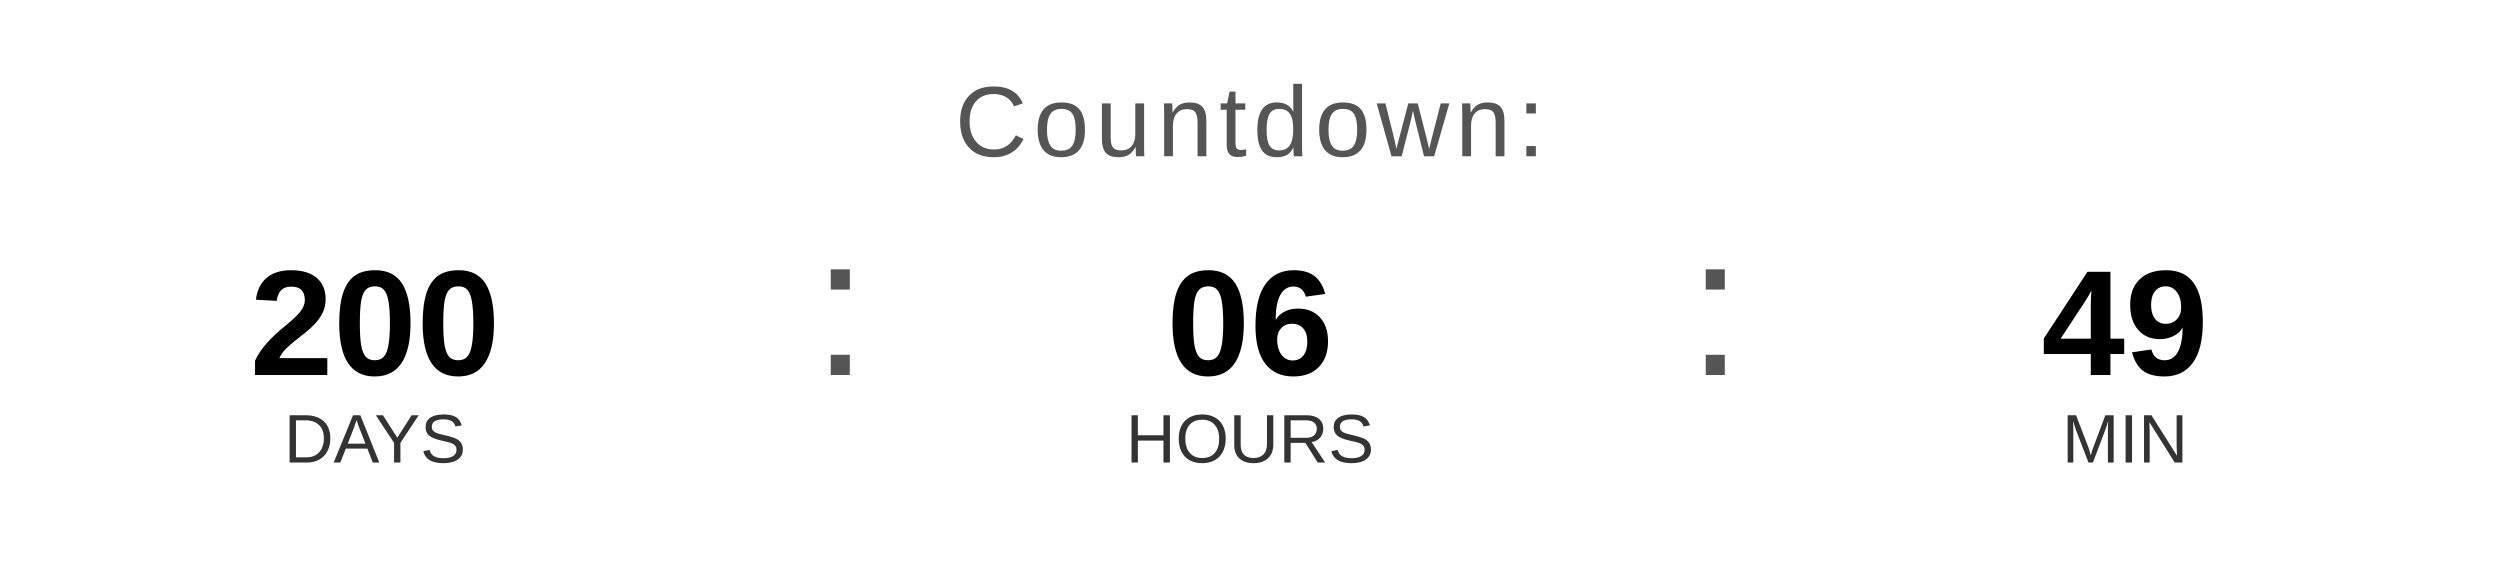
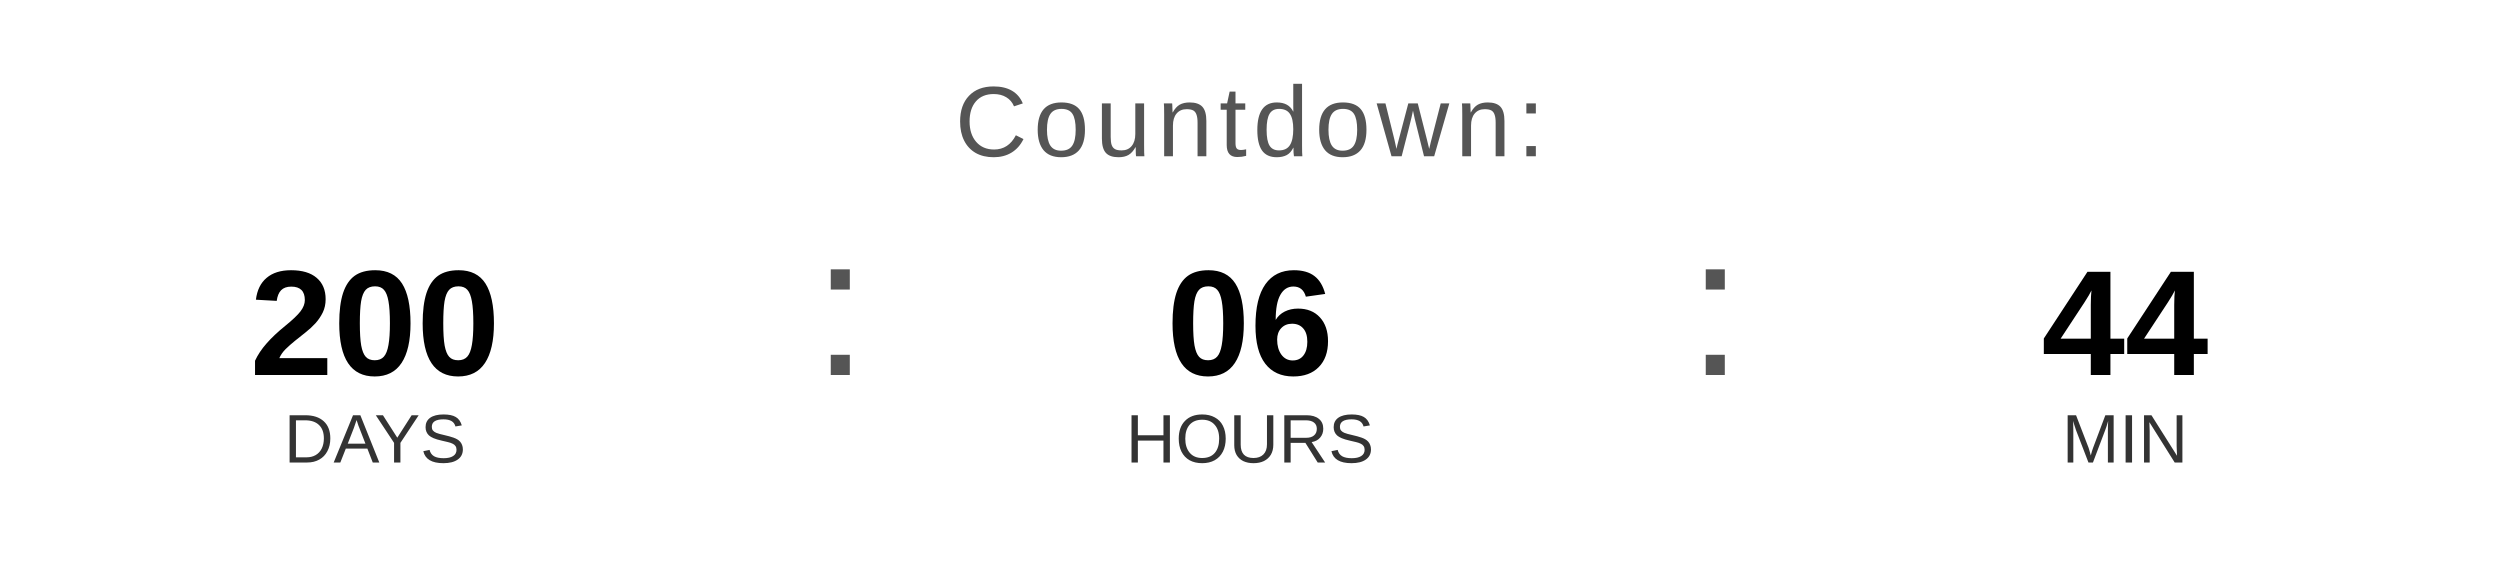
<svg xmlns="http://www.w3.org/2000/svg" width="400" height="90" viewBox="0 0 400 90">
  <text x="200" y="25" font-family="Arial, Helvetica, sans-serif" font-size="16" fill="#555555" text-anchor="middle" letter-spacing="1">
    Countdown:
  </text>
  <text x="60" y="60" font-family="Arial, Helvetica, sans-serif" font-size="24" font-weight="bold" fill="#000000" text-anchor="middle">200</text>
  <text x="60" y="74" font-family="Arial, Helvetica, sans-serif" font-size="11" fill="#333333" text-anchor="middle">DAYS</text>
  <text x="130" y="60" font-family="Arial, sans-serif" font-size="32" fill="#555555">:</text>
  <text x="200" y="60" font-family="Arial, Helvetica, sans-serif" font-size="24" font-weight="bold" fill="#000000" text-anchor="middle">06</text>
  <text x="200" y="74" font-family="Arial, Helvetica, sans-serif" font-size="11" fill="#333333" text-anchor="middle">HOURS</text>
  <text x="270" y="60" font-family="Arial, sans-serif" font-size="32" fill="#555555">:</text>
-   <text x="340" y="60" font-family="Arial, Helvetica, sans-serif" font-size="24" font-weight="bold" fill="#000000" text-anchor="middle">49</text>
+   <text x="340" y="60" font-family="Arial, Helvetica, sans-serif" font-size="24" font-weight="bold" fill="#000000" text-anchor="middle">44</text>
  <text x="340" y="74" font-family="Arial, Helvetica, sans-serif" font-size="11" fill="#333333" text-anchor="middle">MIN</text>
</svg>
